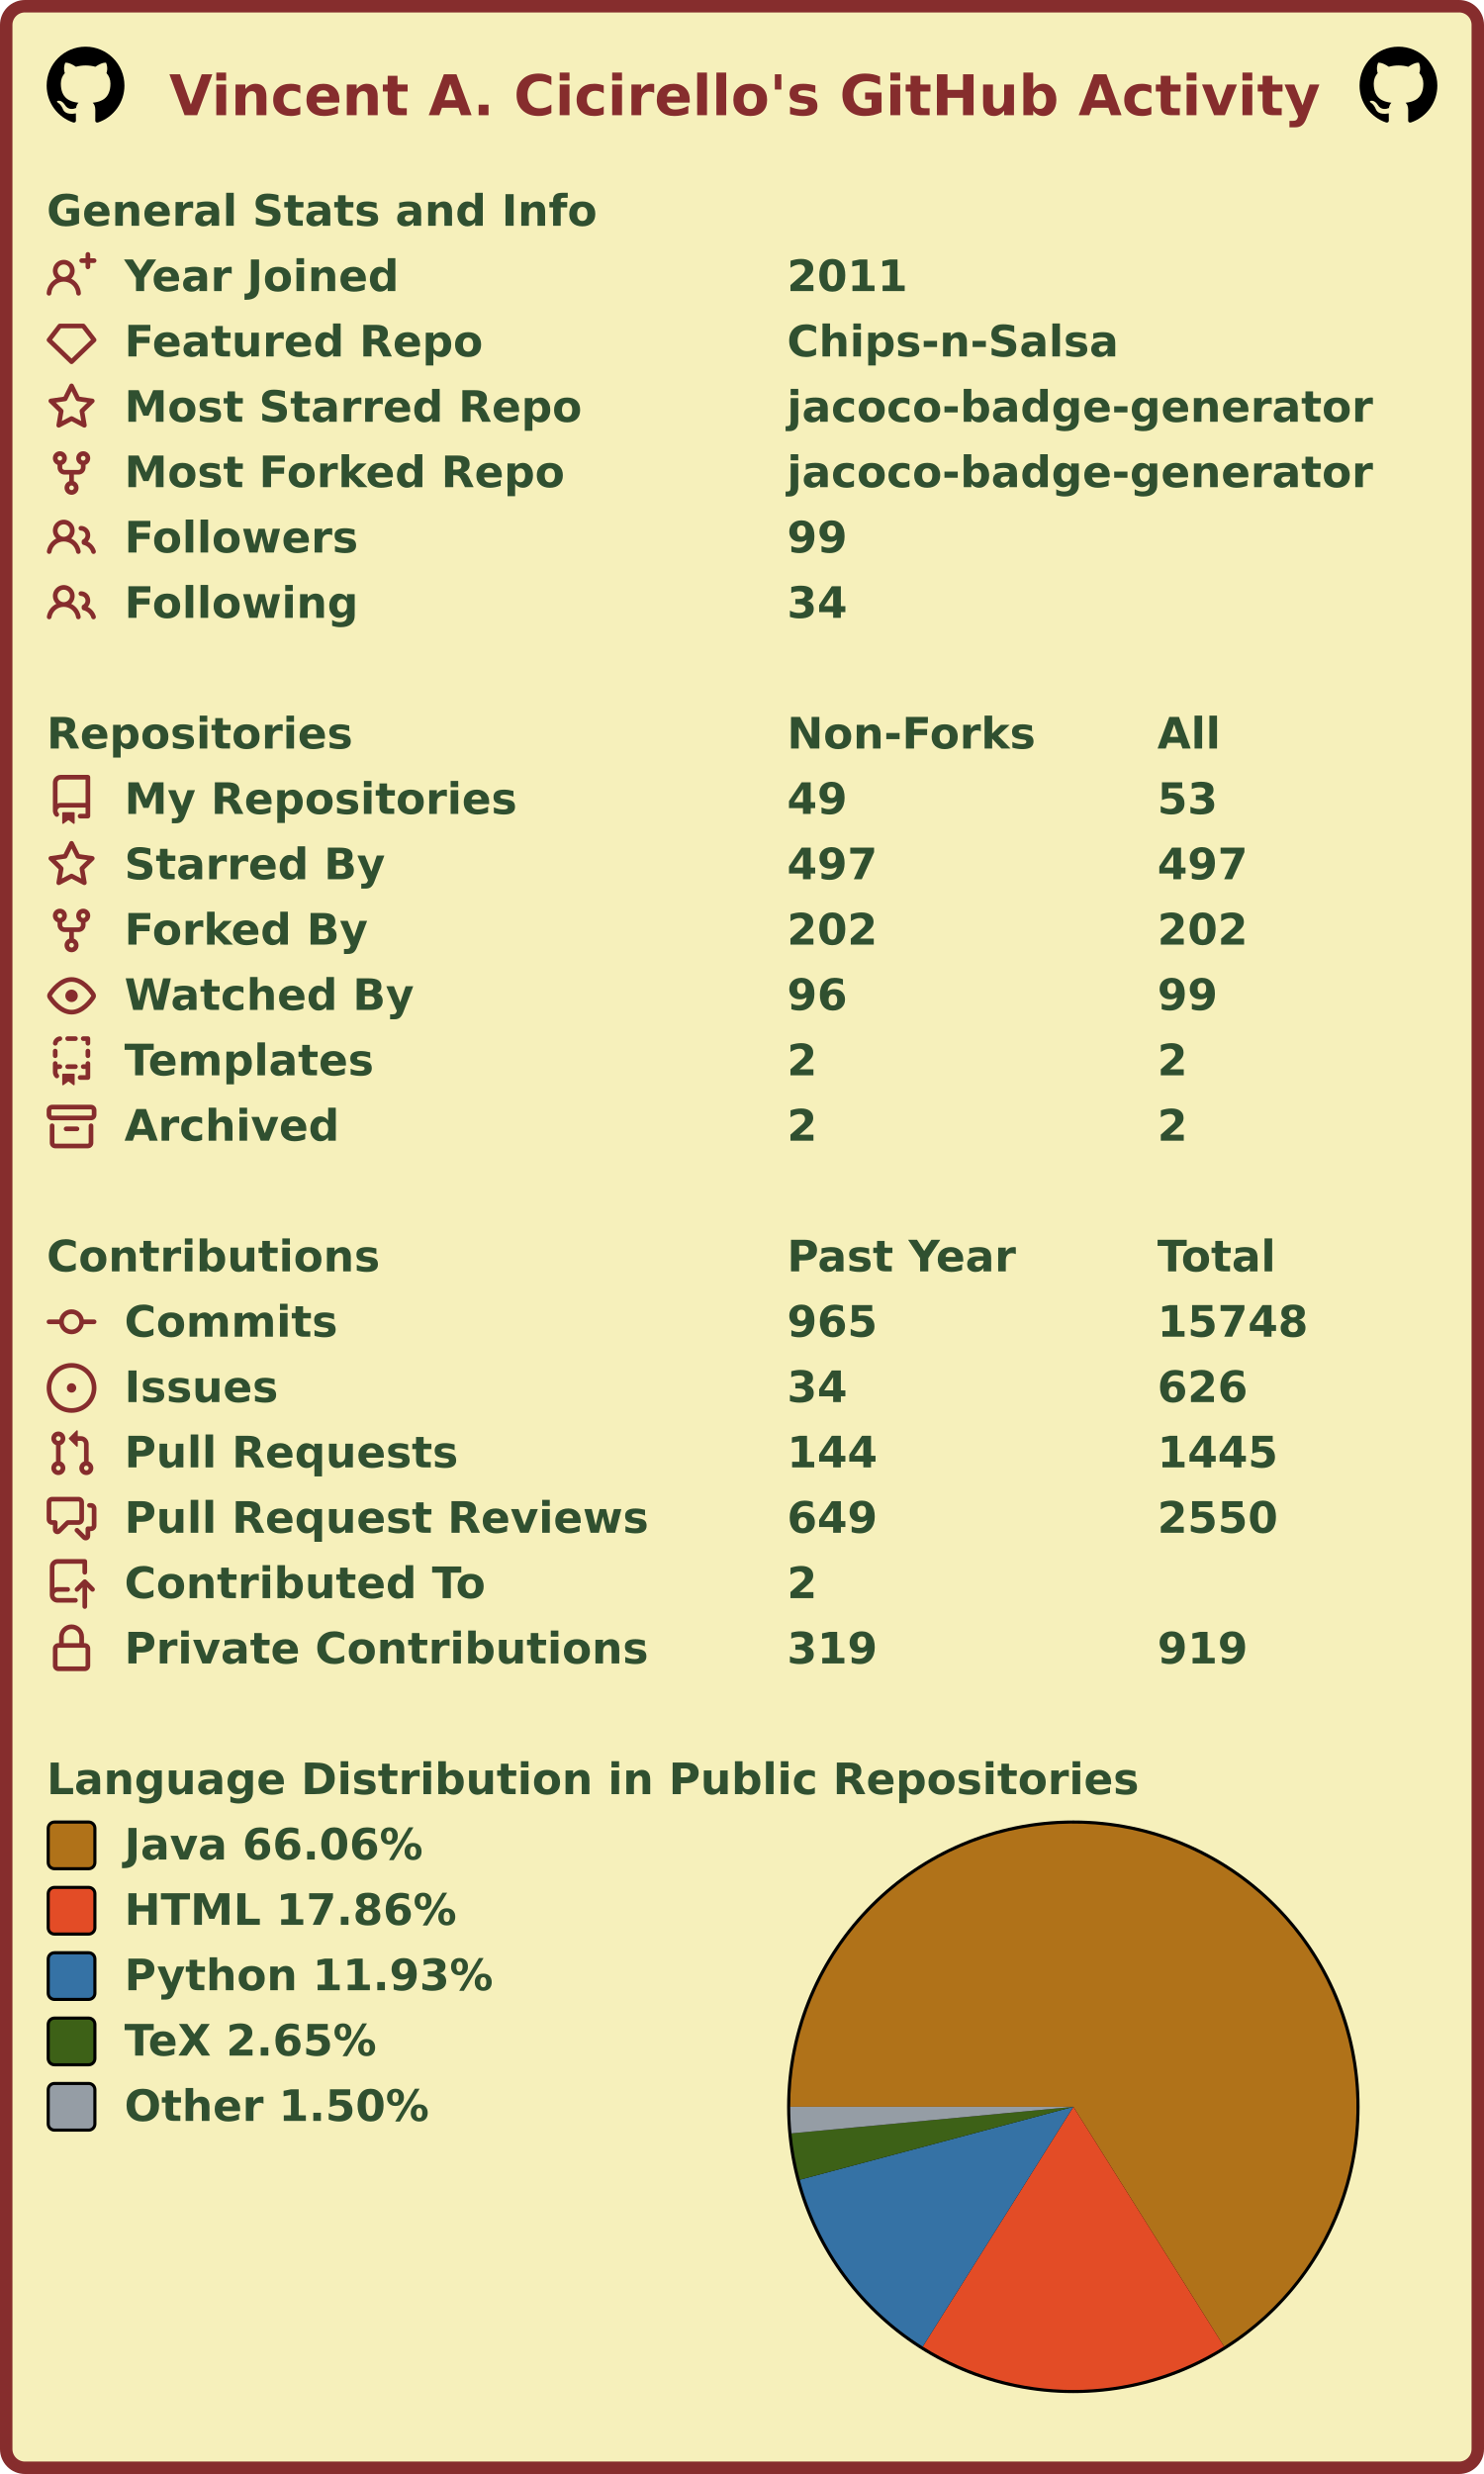
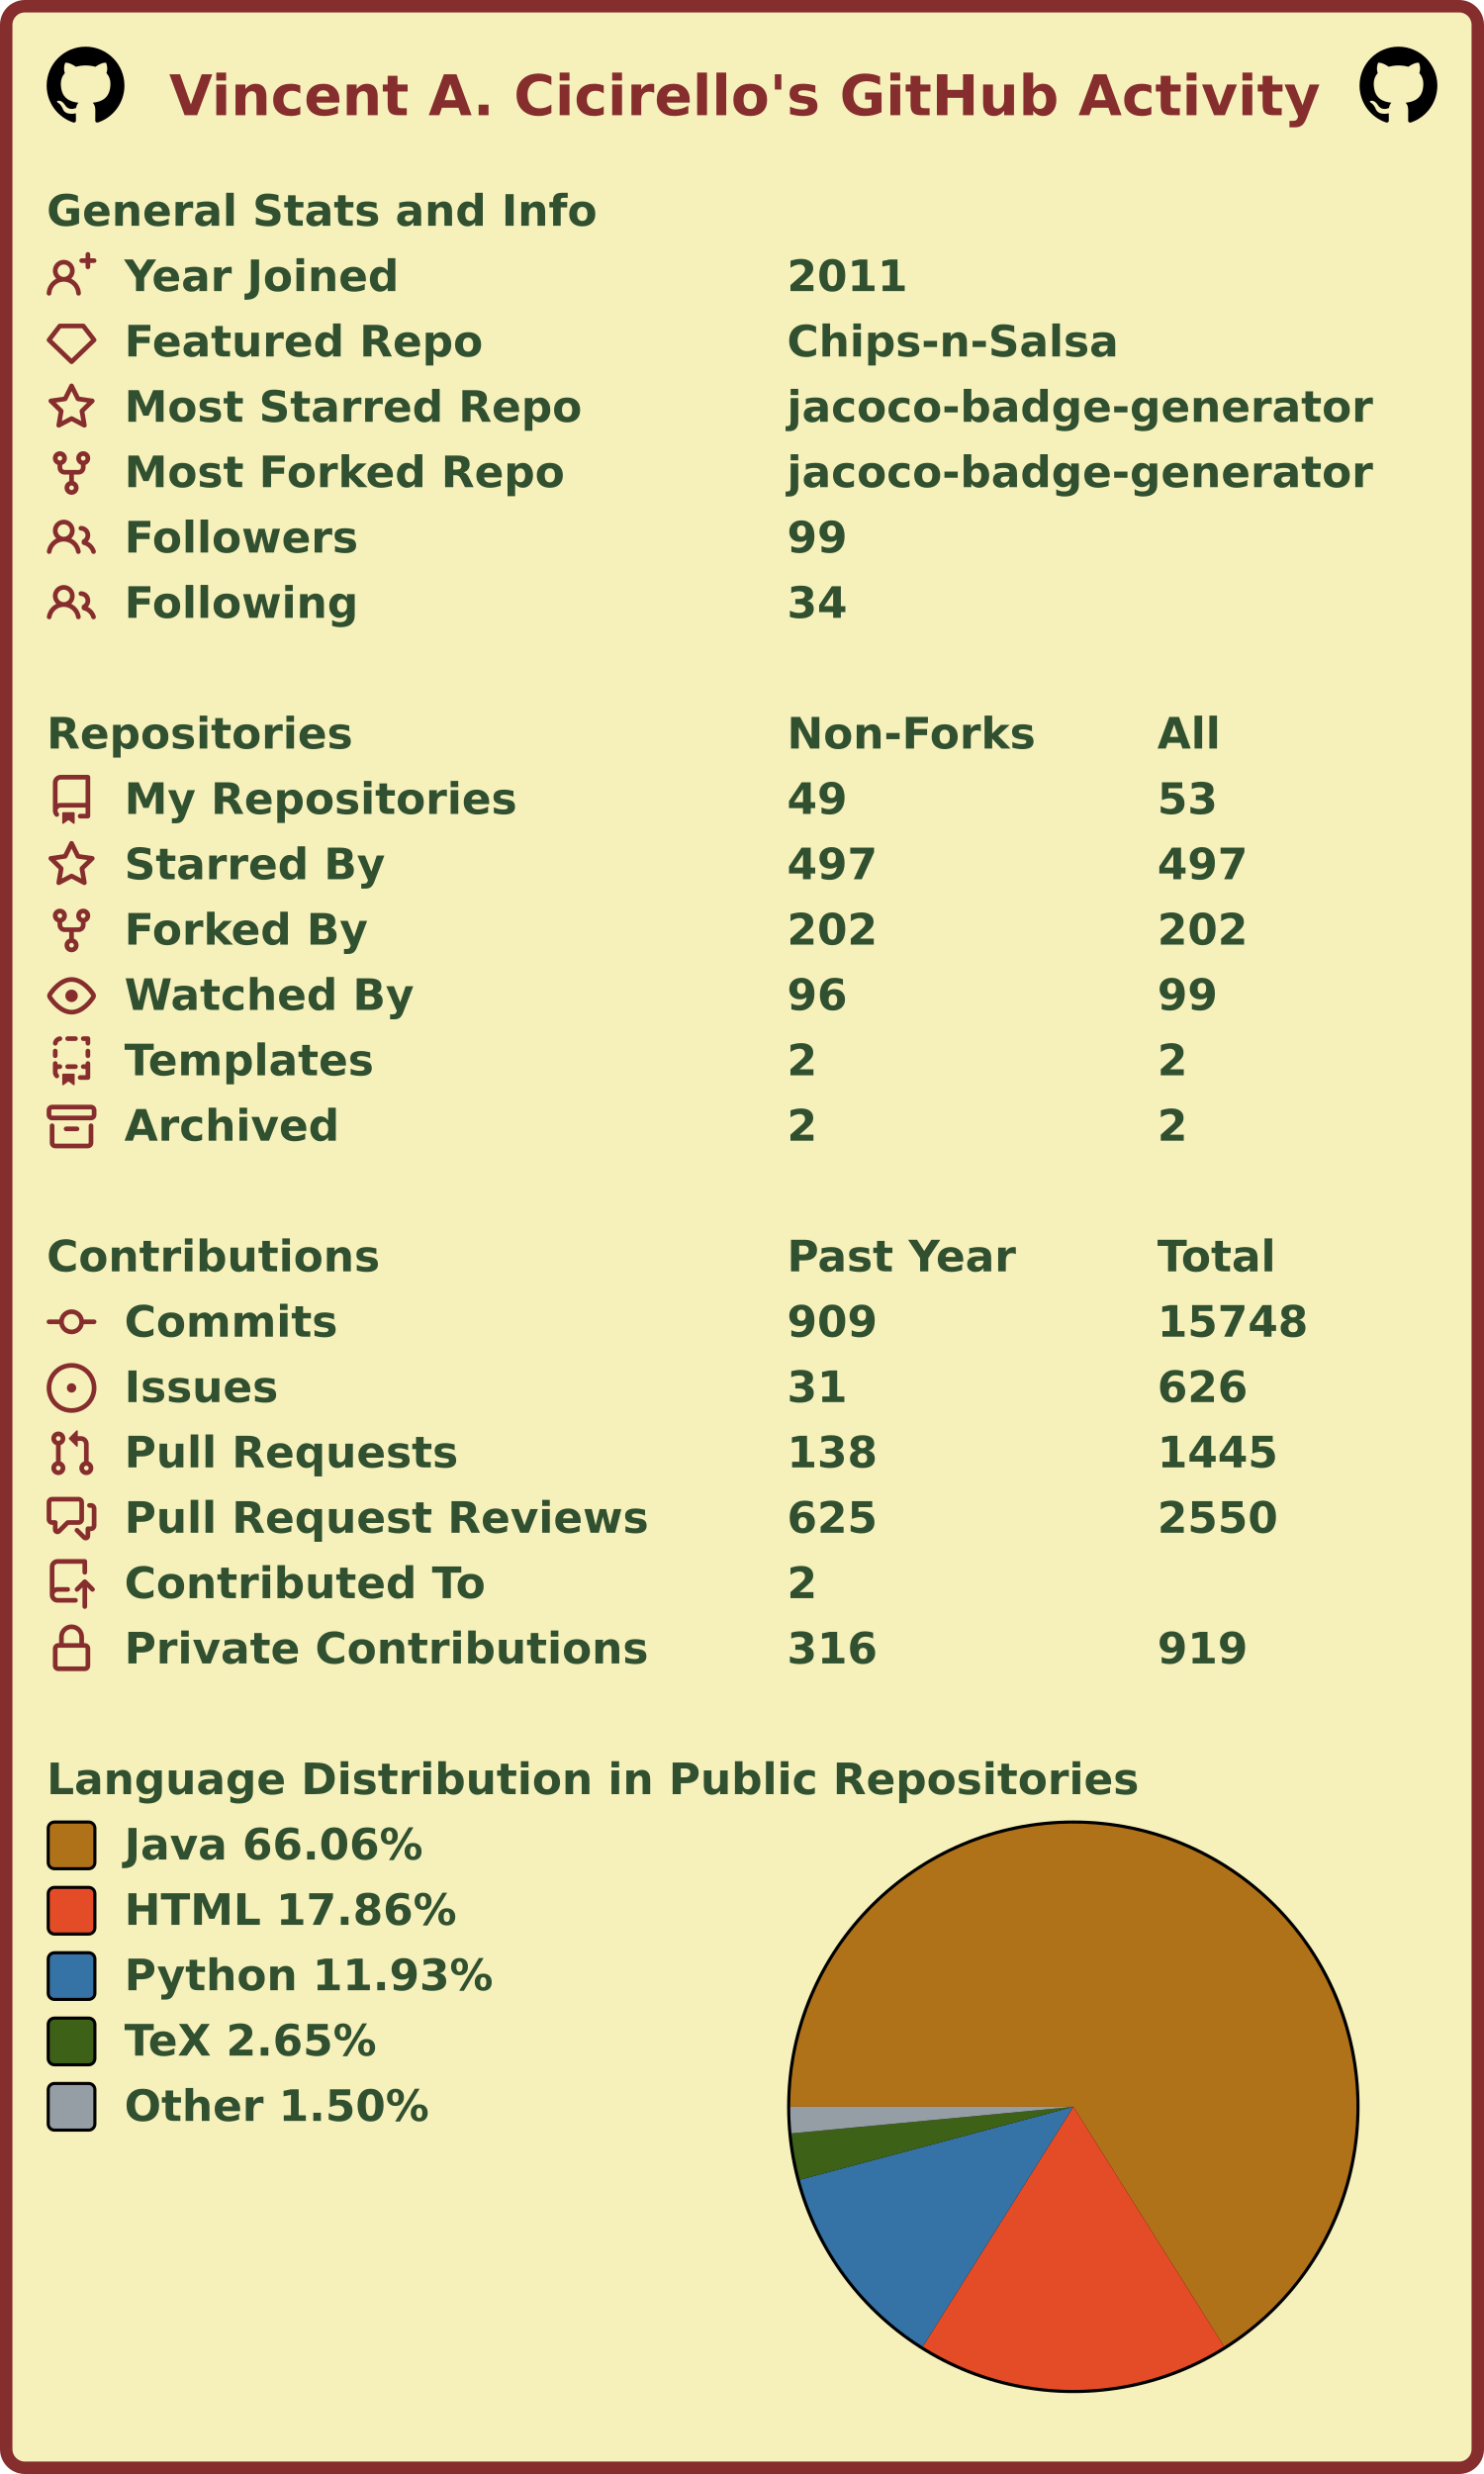
<svg xmlns="http://www.w3.org/2000/svg" width="477" height="795" viewBox="0 0 477 795" lang="en" xml:lang="en">
  <rect x="2" y="2" stroke-width="4" rx="6" width="473" height="791" stroke="#862d2d" fill="#f6f0bb" />
  <g font-weight="600" font-size="110pt" font-family="Verdana,Geneva,DejaVu Sans,sans-serif" text-rendering="geometricPrecision">
    <text x="442" y="301" lengthAdjust="spacingAndGlyphs" textLength="2985" transform="scale(0.123)" fill="#862d2d">Vincent A. Cicirello's GitHub Activity</text>
    <svg x="15" y="15" width="25" height="25" viewBox="0 0 16 16">
      <path fill="#000000" fill-rule="evenodd" d="M8 0C3.58 0 0 3.58 0 8c0 3.54 2.29 6.53 5.47 7.59.4.07.55-.17.55-.38 0-.19-.01-.82-.01-1.49-2.01.37-2.53-.49-2.69-.94-.09-.23-.48-.94-.82-1.13-.28-.15-.68-.52-.01-.53.63-.01 1.08.58 1.23.82.72 1.21 1.87.87 2.33.66.07-.52.28-.87.51-1.07-1.78-.2-3.64-.89-3.64-3.95 0-.87.31-1.59.82-2.15-.08-.2-.36-1.02.08-2.12 0 0 .67-.21 2.2.82.64-.18 1.32-.27 2-.27.68 0 1.36.09 2 .27 1.53-1.04 2.2-.82 2.2-.82.44 1.1.16 1.92.08 2.12.51.56.82 1.27.82 2.15 0 3.07-1.87 3.75-3.65 3.95.29.25.54.73.54 1.48 0 1.07-.01 1.93-.01 2.2 0 .21.15.46.55.38A8.013 8.013 0 0016 8c0-4.42-3.58-8-8-8z" />
    </svg>
    <svg x="437" y="15" width="25" height="25" viewBox="0 0 16 16">
      <path fill="#000000" fill-rule="evenodd" d="M8 0C3.58 0 0 3.58 0 8c0 3.54 2.29 6.53 5.47 7.59.4.07.55-.17.55-.38 0-.19-.01-.82-.01-1.49-2.01.37-2.53-.49-2.69-.94-.09-.23-.48-.94-.82-1.13-.28-.15-.68-.52-.01-.53.63-.01 1.08.58 1.23.82.72 1.21 1.87.87 2.33.66.07-.52.28-.87.51-1.07-1.78-.2-3.64-.89-3.64-3.95 0-.87.31-1.59.82-2.15-.08-.2-.36-1.02.08-2.12 0 0 .67-.21 2.2.82.64-.18 1.32-.27 2-.27.68 0 1.36.09 2 .27 1.53-1.04 2.2-.82 2.2-.82.44 1.1.16 1.92.08 2.12.51.56.82 1.27.82 2.15 0 3.07-1.87 3.75-3.65 3.95.29.25.54.73.54 1.48 0 1.07-.01 1.93-.01 2.2 0 .21.15.46.55.38A8.013 8.013 0 0016 8c0-4.42-3.58-8-8-8z" />
    </svg>
    <g transform="translate(0, 60)" fill="#305030">
      <g transform="translate(15, 0)">
        <g transform="scale(0.095)">
          <text x="0" y="132" textLength="1851" lengthAdjust="spacingAndGlyphs">General Stats and Info</text>
        </g>
      </g>
      <g transform="translate(15, 21)">
        <path fill="#862d2d" fill-rule="evenodd" d="M13.25 0a.75.75 0 01.75.75V2h1.25a.75.75 0 010 1.5H14v1.25a.75.75 0 01-1.5 0V3.5h-1.25a.75.75 0 010-1.5h1.25V.75a.75.75 0 01.75-.75zM5.5 4a2 2 0 100 4 2 2 0 000-4zm2.4 4.548a3.5 3.5 0 10-4.799 0 5.527 5.527 0 00-3.1 4.66.75.75 0 101.498.085A4.01 4.01 0 015.5 9.5a4.01 4.01 0 014.001 3.793.75.75 0 101.498-.086 5.527 5.527 0 00-3.1-4.659z" />
        <g transform="scale(0.095)">
          <text lengthAdjust="spacingAndGlyphs" textLength="932" x="263" y="132">Year Joined</text>
          <text lengthAdjust="spacingAndGlyphs" textLength="420" x="2505" y="132">2011</text>
        </g>
      </g>
      <g transform="translate(15, 42)">
        <path fill="#862d2d" fill-rule="evenodd" d="M3.637 2.291A.75.75 0 014.23 2h7.54a.75.75 0 01.593.291l3.48 4.5a.75.75 0 01-.072.999l-7.25 7a.75.75 0 01-1.042 0l-7.25-7a.75.75 0 01-.072-.999l3.48-4.5zM4.598 3.5L1.754 7.177 8 13.207l6.246-6.03L11.402 3.5H4.598z" />
        <g transform="scale(0.095)">
          <text lengthAdjust="spacingAndGlyphs" textLength="1215" x="263" y="132">Featured Repo</text>
          <text lengthAdjust="spacingAndGlyphs" textLength="1120" x="2505" y="132">Chips-n-Salsa</text>
        </g>
      </g>
      <g transform="translate(15, 63)">
        <path fill="#862d2d" fill-rule="evenodd" d="M8 .25a.75.75 0 01.673.418l1.882 3.815 4.21.612a.75.75 0 01.416 1.279l-3.046 2.97.719 4.192a.75.75 0 01-1.088.791L8 12.347l-3.766 1.98a.75.75 0 01-1.088-.79l.72-4.194L.818 6.374a.75.75 0 01.416-1.28l4.21-.611L7.327.668A.75.75 0 018 .25zm0 2.445L6.615 5.5a.75.75 0 01-.564.41l-3.097.45 2.24 2.184a.75.75 0 01.216.664l-.528 3.084 2.769-1.456a.75.75 0 01.698 0l2.77 1.456-.53-3.084a.75.75 0 01.216-.664l2.24-2.183-3.096-.45a.75.75 0 01-.564-.41L8 2.694v.001z" />
        <g transform="scale(0.095)">
          <text lengthAdjust="spacingAndGlyphs" textLength="1532" x="263" y="132">Most Starred Repo</text>
          <text lengthAdjust="spacingAndGlyphs" textLength="1986" x="2505" y="132">jacoco-badge-generator</text>
        </g>
      </g>
      <g transform="translate(15, 84)">
        <path fill="#862d2d" fill-rule="evenodd" d="M5 3.25a.75.75 0 11-1.5 0 .75.75 0 011.5 0zm0 2.122a2.25 2.25 0 10-1.5 0v.878A2.25 2.25 0 005.75 8.5h1.5v2.128a2.251 2.251 0 101.5 0V8.5h1.5a2.25 2.25 0 002.25-2.25v-.878a2.25 2.25 0 10-1.5 0v.878a.75.75 0 01-.75.75h-4.5A.75.75 0 015 6.25v-.878zm3.75 7.378a.75.75 0 11-1.5 0 .75.75 0 011.5 0zm3-8.75a.75.75 0 100-1.5.75.75 0 000 1.5z" />
        <g transform="scale(0.095)">
          <text lengthAdjust="spacingAndGlyphs" textLength="1485" x="263" y="132">Most Forked Repo</text>
          <text lengthAdjust="spacingAndGlyphs" textLength="1986" x="2505" y="132">jacoco-badge-generator</text>
        </g>
      </g>
      <g transform="translate(15, 105)">
        <path fill="#862d2d" fill-rule="evenodd" d="M5.5 3.5a2 2 0 100 4 2 2 0 000-4zM2 5.5a3.5 3.5 0 115.898 2.549 5.507 5.507 0 013.034 4.084.75.75 0 11-1.482.235 4.001 4.001 0 00-7.9 0 .75.75 0 01-1.482-.236A5.507 5.507 0 013.102 8.05 3.49 3.49 0 012 5.5zM11 4a.75.75 0 100 1.5 1.5 1.5 0 01.666 2.844.75.75 0 00-.416.672v.352a.75.75 0 00.574.73c1.2.289 2.162 1.2 2.522 2.372a.75.75 0 101.434-.44 5.01 5.01 0 00-2.56-3.012A3 3 0 0011 4z" />
        <g transform="scale(0.095)">
          <text lengthAdjust="spacingAndGlyphs" textLength="778" x="263" y="132">Followers</text>
          <text lengthAdjust="spacingAndGlyphs" textLength="210" x="2505" y="132">99</text>
        </g>
      </g>
      <g transform="translate(15, 126)">
        <path fill="#862d2d" fill-rule="evenodd" d="M5.5 3.5a2 2 0 100 4 2 2 0 000-4zM2 5.5a3.5 3.5 0 115.898 2.549 5.507 5.507 0 013.034 4.084.75.75 0 11-1.482.235 4.001 4.001 0 00-7.9 0 .75.75 0 01-1.482-.236A5.507 5.507 0 013.102 8.05 3.49 3.49 0 012 5.5zM11 4a.75.75 0 100 1.5 1.5 1.5 0 01.666 2.844.75.75 0 00-.416.672v.352a.75.75 0 00.574.73c1.2.289 2.162 1.2 2.522 2.372a.75.75 0 101.434-.44 5.01 5.01 0 00-2.56-3.012A3 3 0 0011 4z" />
        <g transform="scale(0.095)">
          <text lengthAdjust="spacingAndGlyphs" textLength="780" x="263" y="132">Following</text>
          <text lengthAdjust="spacingAndGlyphs" textLength="210" x="2505" y="132">34</text>
        </g>
      </g>
    </g>
    <g transform="translate(0, 228)" fill="#305030">
      <g transform="translate(15, 0)">
        <g transform="scale(0.095)">
          <text x="0" y="132" textLength="1020" lengthAdjust="spacingAndGlyphs">Repositories</text>
          <text x="2505" y="132" textLength="832" lengthAdjust="spacingAndGlyphs">Non-Forks</text>
          <text x="3758" y="132" textLength="206" lengthAdjust="spacingAndGlyphs">All</text>
        </g>
      </g>
      <g transform="translate(15, 21)">
        <path fill="#862d2d" fill-rule="evenodd" d="M2 2.5A2.5 2.5 0 014.5 0h8.75a.75.75 0 01.75.75v12.5a.75.75 0 01-.75.75h-2.5a.75.75 0 110-1.5h1.75v-2h-8a1 1 0 00-.714 1.7.75.75 0 01-1.072 1.05A2.495 2.495 0 012 11.5v-9zm10.5-1V9h-8c-.356 0-.694.074-1 .208V2.5a1 1 0 011-1h8zM5 12.25v3.25a.25.25 0 00.4.2l1.45-1.087a.25.25 0 01.3 0L8.6 15.7a.25.25 0 00.4-.2v-3.25a.25.25 0 00-.25-.25h-3.5a.25.25 0 00-.25.25z" />
        <g transform="scale(0.095)">
          <text lengthAdjust="spacingAndGlyphs" textLength="1312" x="263" y="132">My Repositories</text>
          <text lengthAdjust="spacingAndGlyphs" textLength="210" x="2505" y="132">49</text>
          <text lengthAdjust="spacingAndGlyphs" textLength="210" x="3758" y="132">53</text>
        </g>
      </g>
      <g transform="translate(15, 42)">
        <path fill="#862d2d" fill-rule="evenodd" d="M8 .25a.75.75 0 01.673.418l1.882 3.815 4.21.612a.75.75 0 01.416 1.279l-3.046 2.97.719 4.192a.75.75 0 01-1.088.791L8 12.347l-3.766 1.98a.75.75 0 01-1.088-.79l.72-4.194L.818 6.374a.75.75 0 01.416-1.28l4.21-.611L7.327.668A.75.75 0 018 .25zm0 2.445L6.615 5.5a.75.75 0 01-.564.41l-3.097.45 2.24 2.184a.75.75 0 01.216.664l-.528 3.084 2.769-1.456a.75.75 0 01.698 0l2.77 1.456-.53-3.084a.75.75 0 01.216-.664l2.24-2.183-3.096-.45a.75.75 0 01-.564-.41L8 2.694v.001z" />
        <g transform="scale(0.095)">
          <text lengthAdjust="spacingAndGlyphs" textLength="874" x="263" y="132">Starred By</text>
          <text lengthAdjust="spacingAndGlyphs" textLength="315" x="2505" y="132">497</text>
          <text lengthAdjust="spacingAndGlyphs" textLength="315" x="3758" y="132">497</text>
        </g>
      </g>
      <g transform="translate(15, 63)">
        <path fill="#862d2d" fill-rule="evenodd" d="M5 3.25a.75.75 0 11-1.5 0 .75.75 0 011.5 0zm0 2.122a2.25 2.25 0 10-1.5 0v.878A2.25 2.25 0 005.75 8.5h1.5v2.128a2.251 2.251 0 101.5 0V8.5h1.5a2.25 2.25 0 002.25-2.25v-.878a2.25 2.25 0 10-1.5 0v.878a.75.75 0 01-.75.75h-4.5A.75.75 0 015 6.25v-.878zm3.75 7.378a.75.75 0 11-1.5 0 .75.75 0 011.5 0zm3-8.75a.75.75 0 100-1.5.75.75 0 000 1.5z" />
        <g transform="scale(0.095)">
          <text lengthAdjust="spacingAndGlyphs" textLength="828" x="263" y="132">Forked By</text>
          <text lengthAdjust="spacingAndGlyphs" textLength="315" x="2505" y="132">202</text>
          <text lengthAdjust="spacingAndGlyphs" textLength="315" x="3758" y="132">202</text>
        </g>
      </g>
      <g transform="translate(15, 84)">
        <path fill="#862d2d" fill-rule="evenodd" d="M1.679 7.932c.412-.621 1.242-1.75 2.366-2.717C5.175 4.242 6.527 3.5 8 3.5c1.473 0 2.824.742 3.955 1.715 1.124.967 1.954 2.096 2.366 2.717a.119.119 0 010 .136c-.412.621-1.242 1.75-2.366 2.717C10.825 11.758 9.473 12.5 8 12.5c-1.473 0-2.824-.742-3.955-1.715C2.92 9.818 2.09 8.69 1.679 8.068a.119.119 0 010-.136zM8 2c-1.981 0-3.67.992-4.933 2.078C1.797 5.169.88 6.423.43 7.1a1.619 1.619 0 000 1.798c.45.678 1.367 1.932 2.637 3.024C4.329 13.008 6.019 14 8 14c1.981 0 3.67-.992 4.933-2.078 1.27-1.091 2.187-2.345 2.637-3.023a1.619 1.619 0 000-1.798c-.45-.678-1.367-1.932-2.637-3.023C11.671 2.992 9.981 2 8 2zm0 8a2 2 0 100-4 2 2 0 000 4z" />
        <g transform="scale(0.095)">
          <text lengthAdjust="spacingAndGlyphs" textLength="993" x="263" y="132">Watched By</text>
          <text lengthAdjust="spacingAndGlyphs" textLength="210" x="2505" y="132">96</text>
          <text lengthAdjust="spacingAndGlyphs" textLength="210" x="3758" y="132">99</text>
        </g>
      </g>
      <g transform="translate(15, 105)">
        <path fill="#862d2d" fill-rule="evenodd" d="M6 .75A.75.75 0 016.75 0h2.5a.75.75 0 010 1.5h-2.5A.75.75 0 016 .75zm5 0a.75.75 0 01.75-.75h1.5a.75.75 0 01.75.75v1.5a.75.75 0 01-1.5 0V1.5h-.75A.75.75 0 0111 .75zM4.992.662a.75.75 0 01-.636.848c-.436.063-.783.41-.846.846a.75.75 0 01-1.485-.212A2.501 2.501 0 014.144.025a.75.75 0 01.848.637zM2.75 4a.75.75 0 01.75.75v1.5a.75.75 0 01-1.5 0v-1.5A.75.75 0 012.75 4zm10.5 0a.75.75 0 01.75.75v1.5a.75.75 0 01-1.5 0v-1.5a.75.75 0 01.75-.75zM2.75 8a.75.75 0 01.75.75v.268A1.72 1.72 0 013.75 9h.5a.75.75 0 010 1.5h-.5a.25.25 0 00-.25.25v.75c0 .28.114.532.3.714a.75.75 0 01-1.05 1.072A2.495 2.495 0 012 11.5V8.75A.75.75 0 012.75 8zm10.5 0a.75.75 0 01.75.75v4.5a.75.75 0 01-.75.75h-2.5a.75.75 0 010-1.5h1.75v-2h-.75a.75.75 0 010-1.5h.75v-.25a.75.75 0 01.75-.75zM6 9.75A.75.75 0 016.75 9h2.5a.75.75 0 010 1.5h-2.5A.75.75 0 016 9.75zm-1 2.5v3.25a.25.25 0 00.4.2l1.45-1.087a.25.25 0 01.3 0L8.6 15.7a.25.25 0 00.4-.2v-3.25a.25.25 0 00-.25-.25h-3.5a.25.25 0 00-.25.25z" />
        <g transform="scale(0.095)">
          <text lengthAdjust="spacingAndGlyphs" textLength="868" x="263" y="132">Templates</text>
          <text lengthAdjust="spacingAndGlyphs" textLength="105" x="2505" y="132">2</text>
          <text lengthAdjust="spacingAndGlyphs" textLength="105" x="3758" y="132">2</text>
        </g>
      </g>
      <g transform="translate(15, 126)">
        <path fill="#862d2d" fill-rule="evenodd" d="M1.75 2.5a.25.25 0 00-.25.25v1.5c0 .138.112.25.25.25h12.5a.25.25 0 00.25-.25v-1.5a.25.25 0 00-.25-.25H1.75zM0 2.75C0 1.784.784 1 1.75 1h12.5c.966 0 1.75.784 1.75 1.75v1.5A1.75 1.75 0 0114.25 6H1.75A1.75 1.75 0 010 4.25v-1.5zM1.75 7a.75.75 0 01.75.75v5.5c0 .138.112.25.25.25h10.5a.25.25 0 00.25-.25v-5.5a.75.75 0 111.5 0v5.5A1.75 1.75 0 0113.25 15H2.75A1.75 1.75 0 011 13.25v-5.5A.75.75 0 011.75 7zm4.5 1a.75.75 0 000 1.5h3.5a.75.75 0 100-1.5h-3.5z" />
        <g transform="scale(0.095)">
          <text lengthAdjust="spacingAndGlyphs" textLength="726" x="263" y="132">Archived</text>
          <text lengthAdjust="spacingAndGlyphs" textLength="105" x="2505" y="132">2</text>
          <text lengthAdjust="spacingAndGlyphs" textLength="105" x="3758" y="132">2</text>
        </g>
      </g>
    </g>
    <g transform="translate(0, 396)" fill="#305030">
      <g transform="translate(15, 0)">
        <g transform="scale(0.095)">
          <text x="0" y="132" textLength="1112" lengthAdjust="spacingAndGlyphs">Contributions</text>
          <text x="2505" y="132" textLength="774" lengthAdjust="spacingAndGlyphs">Past Year</text>
          <text x="3758" y="132" textLength="414" lengthAdjust="spacingAndGlyphs">Total</text>
        </g>
      </g>
      <g transform="translate(15, 21)">
        <path fill="#862d2d" fill-rule="evenodd" d="M10.5 7.75a2.5 2.5 0 11-5 0 2.5 2.5 0 015 0zm1.43.75a4.002 4.002 0 01-7.86 0H.75a.75.75 0 110-1.5h3.32a4.001 4.001 0 017.86 0h3.32a.75.75 0 110 1.5h-3.32z" />
        <g transform="scale(0.095)">
          <text lengthAdjust="spacingAndGlyphs" textLength="734" x="263" y="132">Commits</text>
-           <text lengthAdjust="spacingAndGlyphs" textLength="315" x="2505" y="132">965</text>
+           <text lengthAdjust="spacingAndGlyphs" textLength="315" x="2505" y="132">909</text>
          <text lengthAdjust="spacingAndGlyphs" textLength="525" x="3758" y="132">15748</text>
        </g>
      </g>
      <g transform="translate(15, 42)">
        <path fill="#862d2d" d="M8 9.5a1.5 1.5 0 100-3 1.5 1.5 0 000 3z" />
        <path fill="#862d2d" fill-rule="evenodd" d="M8 0a8 8 0 100 16A8 8 0 008 0zM1.5 8a6.5 6.5 0 1113 0 6.5 6.5 0 01-13 0z" />
        <g transform="scale(0.095)">
          <text lengthAdjust="spacingAndGlyphs" textLength="512" x="263" y="132">Issues</text>
-           <text lengthAdjust="spacingAndGlyphs" textLength="210" x="2505" y="132">34</text>
+           <text lengthAdjust="spacingAndGlyphs" textLength="210" x="2505" y="132">31</text>
          <text lengthAdjust="spacingAndGlyphs" textLength="315" x="3758" y="132">626</text>
        </g>
      </g>
      <g transform="translate(15, 63)">
        <path fill="#862d2d" fill-rule="evenodd" d="M7.177 3.073L9.573.677A.25.25 0 0110 .854v4.792a.25.25 0 01-.427.177L7.177 3.427a.25.25 0 010-.354zM3.75 2.5a.75.75 0 100 1.5.75.75 0 000-1.5zm-2.25.75a2.25 2.25 0 113 2.122v5.256a2.251 2.251 0 11-1.5 0V5.372A2.25 2.25 0 011.5 3.25zM11 2.5h-1V4h1a1 1 0 011 1v5.628a2.251 2.251 0 101.5 0V5A2.5 2.5 0 0011 2.5zm1 10.25a.75.75 0 111.5 0 .75.75 0 01-1.5 0zM3.75 12a.75.75 0 100 1.5.75.75 0 000-1.5z" />
        <g transform="scale(0.095)">
          <text lengthAdjust="spacingAndGlyphs" textLength="1113" x="263" y="132">Pull Requests</text>
-           <text lengthAdjust="spacingAndGlyphs" textLength="315" x="2505" y="132">144</text>
+           <text lengthAdjust="spacingAndGlyphs" textLength="315" x="2505" y="132">138</text>
          <text lengthAdjust="spacingAndGlyphs" textLength="420" x="3758" y="132">1445</text>
        </g>
      </g>
      <g transform="translate(15, 84)">
        <path fill="#862d2d" fill-rule="evenodd" d="M1.5 2.75a.25.25 0 01.25-.25h8.5a.25.25 0 01.25.25v5.5a.25.25 0 01-.25.25h-3.5a.75.75 0 00-.53.22L3.5 11.44V9.25a.75.75 0 00-.75-.75h-1a.25.25 0 01-.25-.25v-5.5zM1.75 1A1.75 1.75 0 000 2.75v5.5C0 9.216.784 10 1.75 10H2v1.543a1.457 1.457 0 002.487 1.03L7.061 10h3.189A1.75 1.75 0 0012 8.25v-5.5A1.75 1.75 0 0010.25 1h-8.5zM14.5 4.75a.25.25 0 00-.25-.25h-.5a.75.75 0 110-1.5h.5c.966 0 1.75.784 1.75 1.75v5.5A1.75 1.75 0 0114.25 12H14v1.543a1.457 1.457 0 01-2.487 1.03L9.22 12.28a.75.75 0 111.06-1.06l2.22 2.22v-2.19a.75.75 0 01.75-.75h1a.25.25 0 00.25-.25v-5.5z" />
        <g transform="scale(0.095)">
          <text lengthAdjust="spacingAndGlyphs" textLength="1762" x="263" y="132">Pull Request Reviews</text>
-           <text lengthAdjust="spacingAndGlyphs" textLength="315" x="2505" y="132">649</text>
+           <text lengthAdjust="spacingAndGlyphs" textLength="315" x="2505" y="132">625</text>
          <text lengthAdjust="spacingAndGlyphs" textLength="420" x="3758" y="132">2550</text>
        </g>
      </g>
      <g transform="translate(15, 105)">
        <path fill="#862d2d" fill-rule="evenodd" d="M1 2.5A2.5 2.5 0 013.5 0h8.75a.75.75 0 01.75.75v3.5a.75.75 0 01-1.5 0V1.5h-8a1 1 0 00-1 1v6.708A2.492 2.492 0 013.5 9h3.25a.75.75 0 010 1.5H3.5a1 1 0 100 2h5.75a.75.75 0 010 1.5H3.5A2.5 2.5 0 011 11.5v-9zm13.23 7.79a.75.75 0 001.06-1.06l-2.505-2.505a.75.75 0 00-1.06 0L9.22 9.229a.75.75 0 001.06 1.061l1.225-1.224v6.184a.75.75 0 001.5 0V9.066l1.224 1.224z" />
        <g transform="scale(0.095)">
          <text lengthAdjust="spacingAndGlyphs" textLength="1234" x="263" y="132">Contributed To</text>
          <text lengthAdjust="spacingAndGlyphs" textLength="105" x="2505" y="132">2</text>
        </g>
      </g>
      <g transform="translate(15, 126)">
        <path fill="#862d2d" fill-rule="evenodd" d="M4 4v2h-.25A1.75 1.75 0 002 7.75v5.5c0 .966.784 1.75 1.75 1.75h8.5A1.75 1.75 0 0014 13.25v-5.5A1.75 1.75 0 0012.25 6H12V4a4 4 0 10-8 0zm6.5 2V4a2.5 2.5 0 00-5 0v2h5zM12 7.5h.25a.25.25 0 01.25.25v5.5a.25.25 0 01-.25.25h-8.5a.25.25 0 01-.25-.25v-5.5a.25.25 0 01.25-.25H12z" />
        <g transform="scale(0.095)">
          <text lengthAdjust="spacingAndGlyphs" textLength="1742" x="263" y="132">Private Contributions</text>
-           <text lengthAdjust="spacingAndGlyphs" textLength="315" x="2505" y="132">319</text>
+           <text lengthAdjust="spacingAndGlyphs" textLength="315" x="2505" y="132">316</text>
          <text lengthAdjust="spacingAndGlyphs" textLength="315" x="3758" y="132">919</text>
        </g>
      </g>
    </g>
    <g transform="translate(0, 564)" fill="#305030">
      <g transform="translate(15, 0)">
        <g transform="scale(0.095)">
          <text x="0" y="132" textLength="3652" lengthAdjust="spacingAndGlyphs">Language Distribution in Public Repositories</text>
        </g>
      </g>
      <g transform="translate(253, 21)">
        <circle cx="92" cy="92" r="92" fill="#000000" />
      </g>
      <g transform="translate(254, 22)">
        <g>
          <path fill-rule="evenodd" fill="#b07219" d="M 0.0,91 A 91 91 0 1 1 139.446 168.032 L 91,91 Z" />
          <path fill-rule="evenodd" fill="#e34c26" d="M 139.446,168.032 A 91 91 0 0 1 42.595 168.058 L 91,91 Z" />
          <path fill-rule="evenodd" fill="#3572A5" d="M 42.595,168.058 A 91 91 0 0 1 3.072 114.445 L 91,91 Z" />
          <path fill-rule="evenodd" fill="#3D6117" d="M 3.072,114.445 A 91 91 0 0 1 0.401 99.536 L 91,91 Z" />
          <path fill-rule="evenodd" fill="#959da5" d="M 0.401,99.536 A 91 91 0 0 1 0.0 91 L 91,91 Z" />
          <animateTransform attributeName="transform" attributeType="XML" type="rotate" from="0 91 91" to="360 91 91" dur="10s" repeatCount="indefinite" />
        </g>
      </g>
      <g transform="translate(15, 21)">
        <rect x="0.5" y="0.5" rx="2" width="15" height="15" fill="#b07219" stroke-width="1" stroke="#000000" />
        <text transform="scale(0.095)" x="263" y="132" textLength="1038" lengthAdjust="spacingAndGlyphs">Java 66.06%</text>
      </g>
      <g transform="translate(15, 42)">
        <rect x="0.5" y="0.5" rx="2" width="15" height="15" fill="#e34c26" stroke-width="1" stroke="#000000" />
        <text transform="scale(0.095)" x="263" y="132" textLength="1142" lengthAdjust="spacingAndGlyphs">HTML 17.86%</text>
      </g>
      <g transform="translate(15, 63)">
        <rect x="0.5" y="0.5" rx="2" width="15" height="15" fill="#3572A5" stroke-width="1" stroke="#000000" />
        <text transform="scale(0.095)" x="263" y="132" textLength="1254" lengthAdjust="spacingAndGlyphs">Python 11.93%</text>
      </g>
      <g transform="translate(15, 84)">
        <rect x="0.5" y="0.5" rx="2" width="15" height="15" fill="#3D6117" stroke-width="1" stroke="#000000" />
        <text transform="scale(0.095)" x="263" y="132" textLength="894" lengthAdjust="spacingAndGlyphs">TeX 2.65%</text>
      </g>
      <g transform="translate(15, 105)">
        <rect x="0.5" y="0.5" rx="2" width="15" height="15" fill="#959da5" stroke-width="1" stroke="#000000" />
        <text transform="scale(0.095)" x="263" y="132" textLength="1047" lengthAdjust="spacingAndGlyphs">Other 1.50%</text>
      </g>
    </g>
  </g>
</svg>
